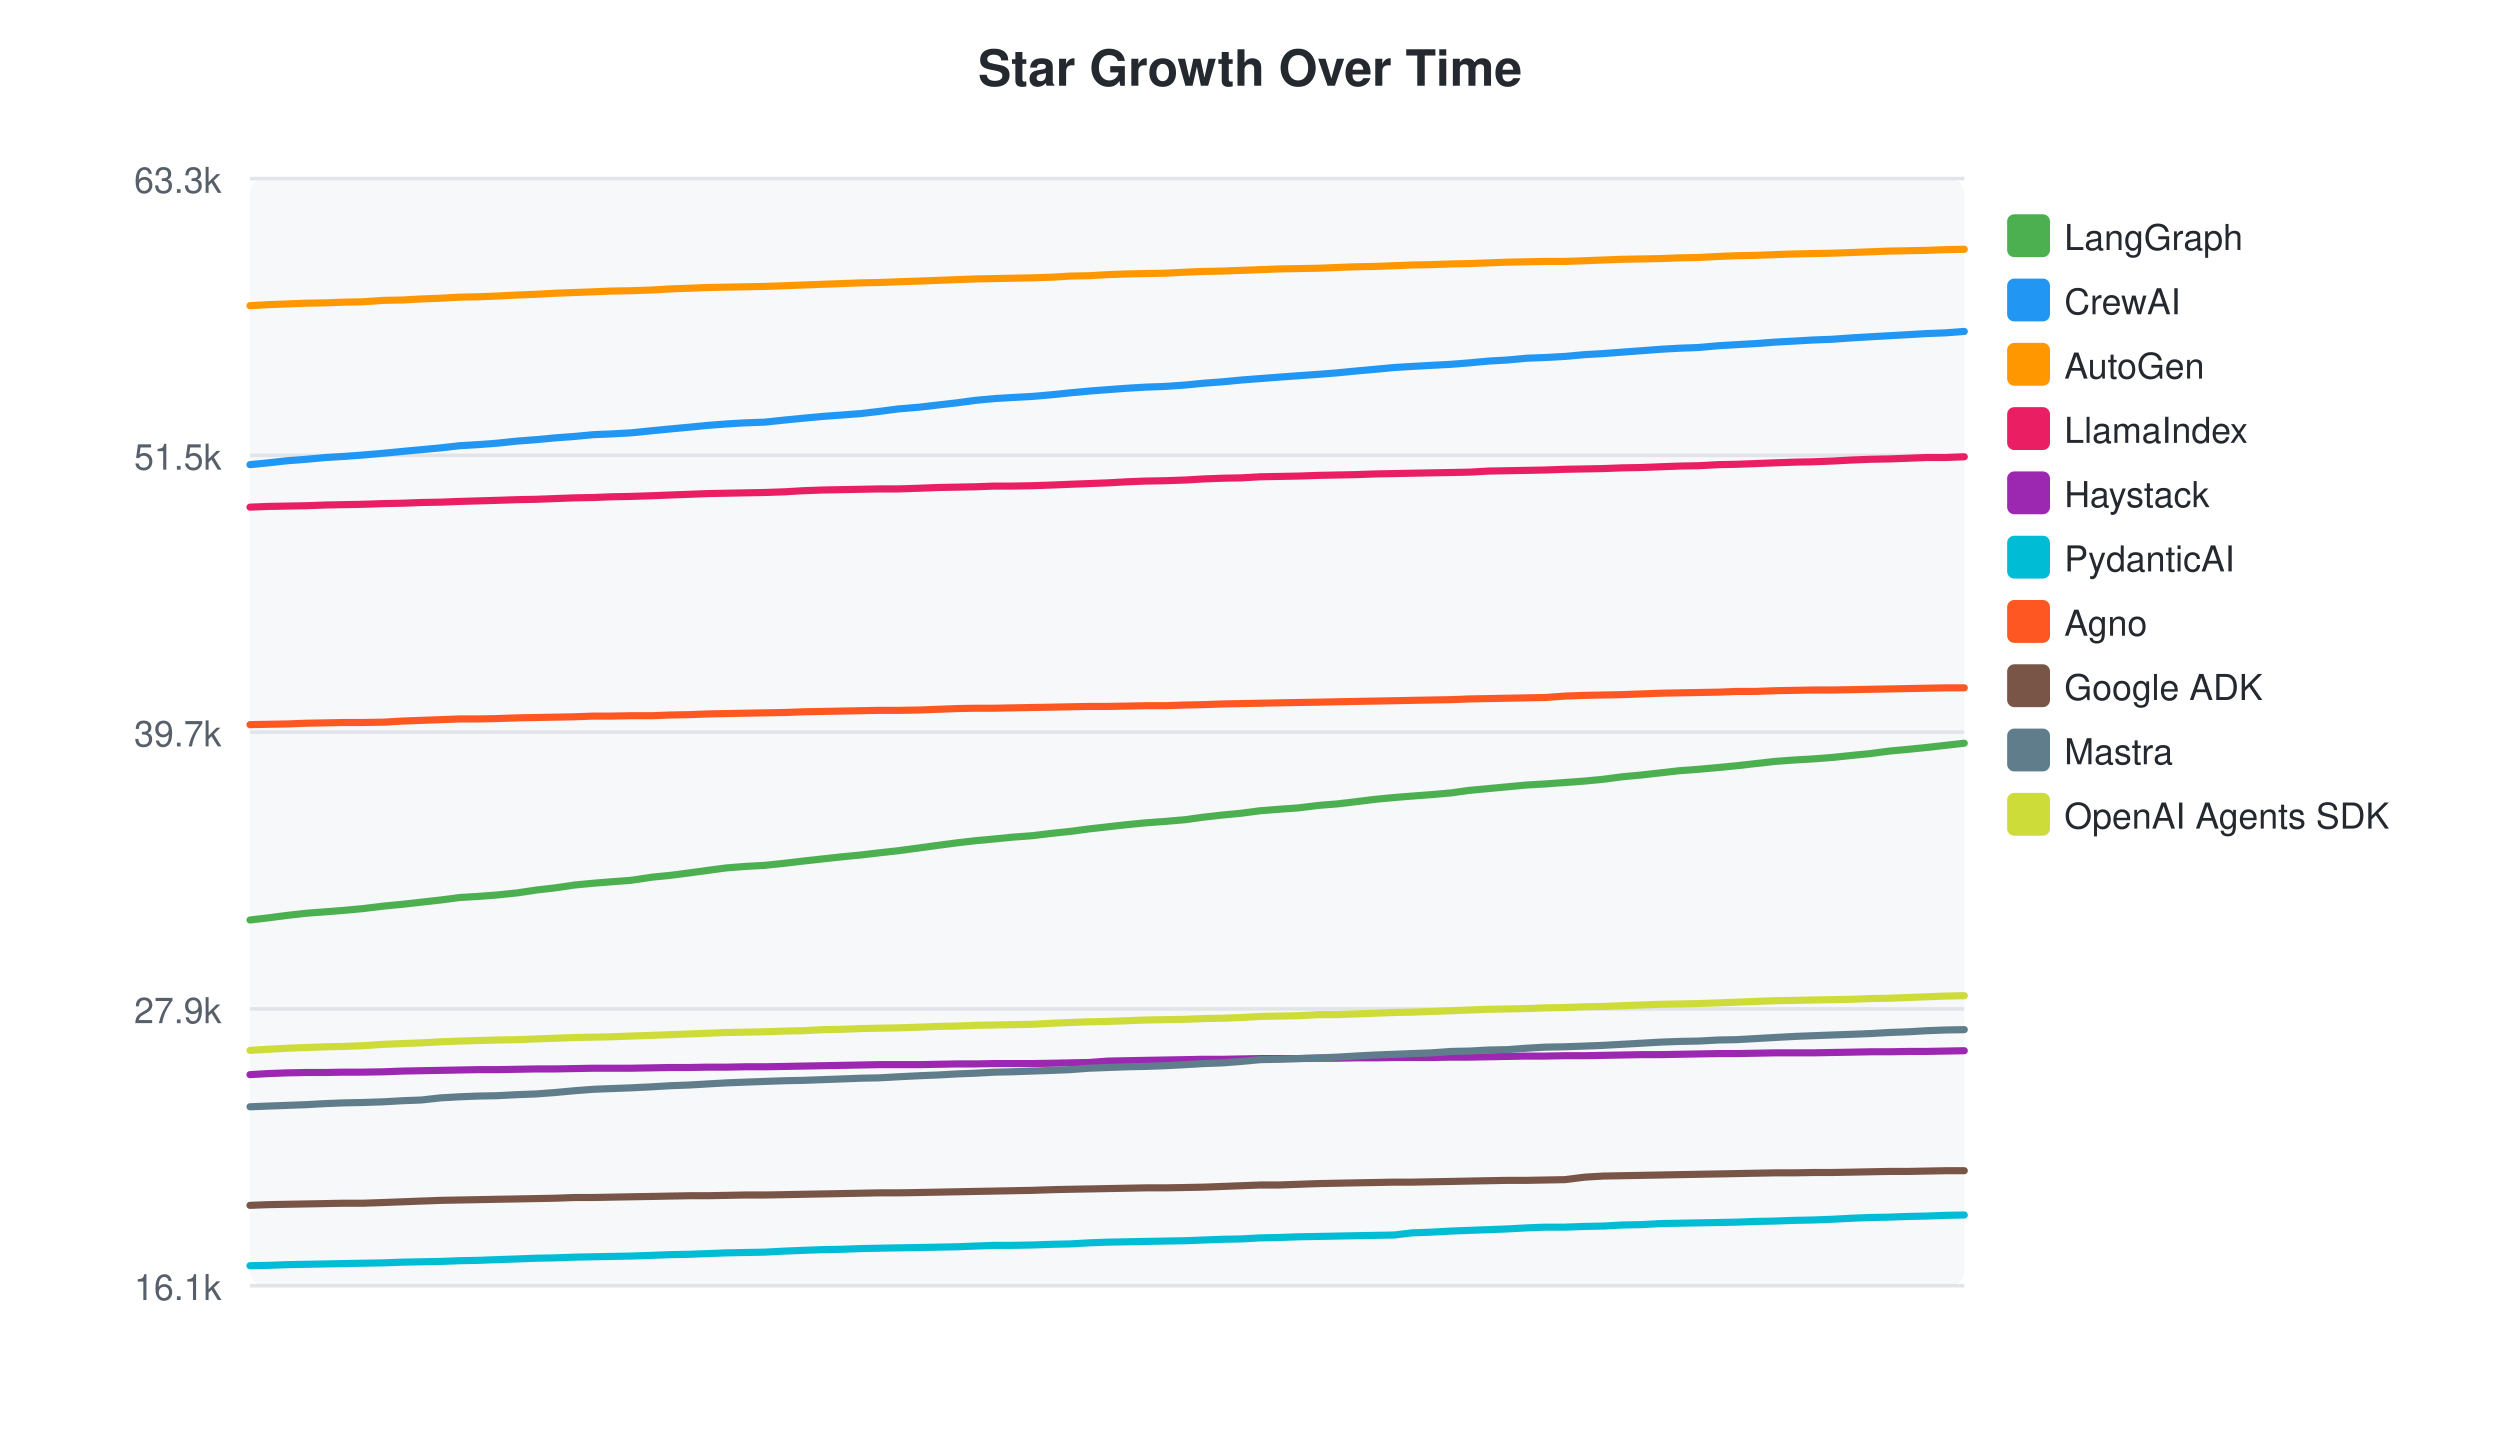
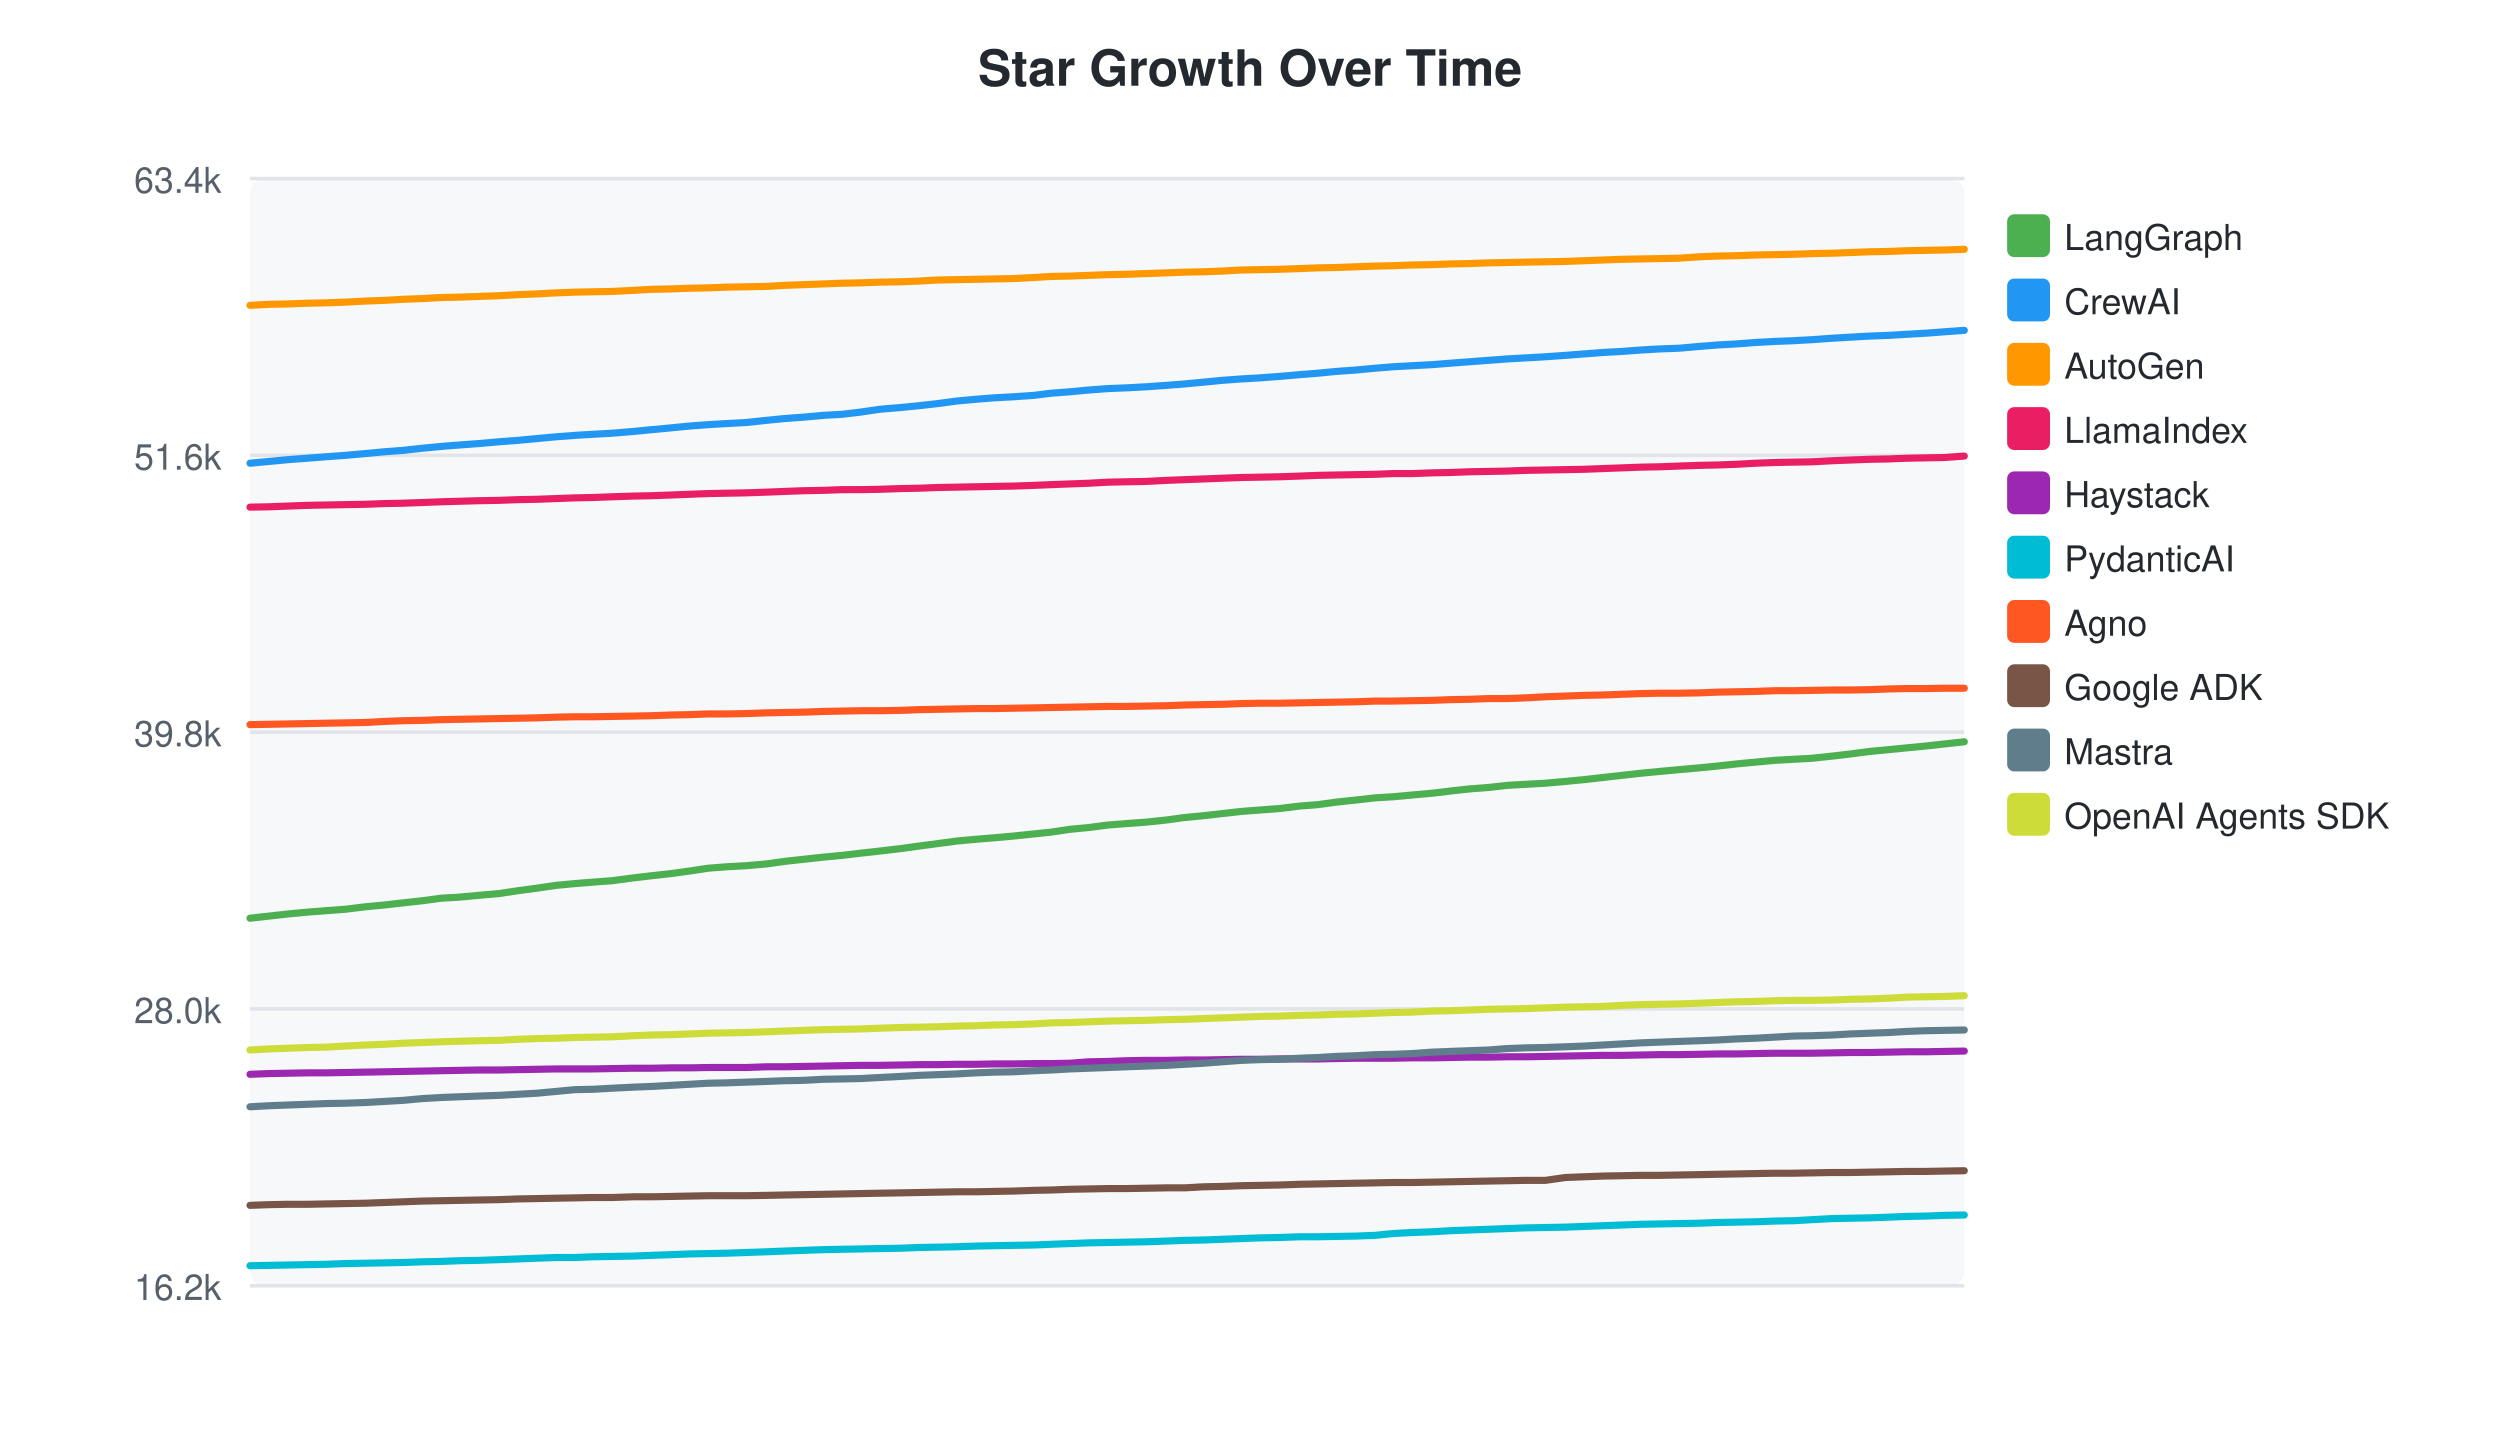
<svg xmlns="http://www.w3.org/2000/svg" width="700" height="400">
  <style>text { font-family: -apple-system, BlinkMacSystemFont, "Segoe UI", Helvetica, Arial, sans-serif; }</style>
  <text x="350" y="24" text-anchor="middle" font-size="14" font-weight="bold" fill="#24292f">Star Growth Over Time</text>
  <rect x="70" y="50" width="480" height="310" fill="#f6f8fa" rx="4" />
  <line x1="70" y1="50.0" x2="550" y2="50.0" stroke="#e1e4e8" stroke-width="1" />
-   <text x="62" y="54.0" text-anchor="end" font-size="10" fill="#57606a">63.3k</text>
+   <text x="62" y="54.0" text-anchor="end" font-size="10" fill="#57606a">63.4k</text>
  <line x1="70" y1="127.5" x2="550" y2="127.5" stroke="#e1e4e8" stroke-width="1" />
-   <text x="62" y="131.5" text-anchor="end" font-size="10" fill="#57606a">51.5k</text>
+   <text x="62" y="131.5" text-anchor="end" font-size="10" fill="#57606a">51.6k</text>
  <line x1="70" y1="205.0" x2="550" y2="205.0" stroke="#e1e4e8" stroke-width="1" />
-   <text x="62" y="209.0" text-anchor="end" font-size="10" fill="#57606a">39.7k</text>
+   <text x="62" y="209.0" text-anchor="end" font-size="10" fill="#57606a">39.8k</text>
  <line x1="70" y1="282.5" x2="550" y2="282.5" stroke="#e1e4e8" stroke-width="1" />
-   <text x="62" y="286.5" text-anchor="end" font-size="10" fill="#57606a">27.9k</text>
+   <text x="62" y="286.5" text-anchor="end" font-size="10" fill="#57606a">28.0k</text>
  <line x1="70" y1="360.0" x2="550" y2="360.0" stroke="#e1e4e8" stroke-width="1" />
-   <text x="62" y="364.0" text-anchor="end" font-size="10" fill="#57606a">16.1k</text>
-   <path d="M70.0,257.6 L75.1,257.0 L80.5,256.3 L85.8,255.7 L91.2,255.3 L96.3,254.9 L101.7,254.4 L107.5,253.7 L112.7,253.2 L118.0,252.6 L123.4,252.0 L128.7,251.3 L133.8,251.0 L139.1,250.6 L144.9,250.0 L150.2,249.2 L155.5,248.6 L160.9,247.8 L166.2,247.3 L171.2,246.9 L176.6,246.5 L182.6,245.6 L187.7,245.1 L193.1,244.4 L198.2,243.7 L203.5,243.0 L208.6,242.6 L214.1,242.3 L219.8,241.7 L224.9,241.1 L230.3,240.5 L235.8,239.9 L241.0,239.4 L246.1,238.8 L251.5,238.2 L257.5,237.4 L262.6,236.7 L267.9,236.0 L273.1,235.4 L278.5,234.9 L283.5,234.4 L289.0,234.0 L294.8,233.3 L299.6,232.8 L304.9,232.1 L310.2,231.5 L315.6,230.9 L320.7,230.4 L326.2,230.0 L332.0,229.5 L337.0,228.8 L342.4,228.2 L347.6,227.7 L352.9,227.0 L358.1,226.6 L363.6,226.2 L369.3,225.5 L374.4,225.1 L379.5,224.5 L385.1,223.8 L390.4,223.3 L395.4,222.9 L400.8,222.5 L406.4,222.0 L411.4,221.3 L416.8,220.8 L422.1,220.3 L427.5,219.8 L432.7,219.5 L438.2,219.1 L443.7,218.7 L448.9,218.2 L454.2,217.5 L459.6,217.0 L464.9,216.4 L470.2,215.8 L475.6,215.4 L481.2,214.9 L486.3,214.4 L491.6,213.8 L496.9,213.2 L502.4,212.8 L507.6,212.5 L512.9,212.1 L518.6,211.5 L523.7,211.0 L529.0,210.3 L534.4,209.8 L539.4,209.3 L544.7,208.7 L550.0,208.1" fill="none" stroke="#4CAF50" stroke-width="2" stroke-linecap="round" />
+   <text x="62" y="364.0" text-anchor="end" font-size="10" fill="#57606a">16.2k</text>
+   <path d="M70.0,257.1 L75.4,256.5 L80.7,255.9 L86.0,255.4 L91.2,255.0 L96.6,254.6 L102.3,253.9 L107.6,253.4 L112.9,252.8 L118.3,252.2 L123.5,251.5 L128.6,251.2 L134.0,250.7 L139.7,250.2 L145.0,249.4 L150.3,248.7 L155.7,247.9 L161.0,247.4 L166.0,247.0 L171.4,246.6 L177.4,245.8 L182.5,245.2 L187.9,244.6 L193.0,243.9 L198.3,243.1 L203.4,242.7 L208.9,242.4 L214.6,241.9 L219.6,241.2 L225.0,240.6 L230.5,240.0 L235.8,239.5 L240.9,238.9 L246.3,238.3 L252.2,237.6 L257.3,236.9 L262.6,236.2 L267.8,235.5 L273.2,235.0 L278.2,234.6 L283.7,234.1 L289.5,233.5 L294.3,233.0 L299.6,232.2 L304.9,231.7 L310.3,231.0 L315.4,230.6 L320.9,230.2 L326.6,229.6 L331.7,228.9 L337.0,228.4 L342.2,227.8 L347.6,227.2 L352.8,226.8 L358.2,226.4 L363.9,225.7 L369.0,225.3 L374.1,224.6 L379.7,224.0 L385.0,223.4 L390.0,223.1 L395.4,222.6 L401.0,222.1 L406.0,221.5 L411.4,220.9 L416.7,220.5 L422.0,219.9 L427.3,219.6 L432.7,219.3 L438.3,218.8 L443.5,218.3 L448.8,217.7 L454.1,217.1 L459.5,216.5 L464.7,216.0 L470.1,215.5 L475.8,215.0 L480.8,214.5 L486.2,213.9 L491.5,213.4 L496.9,212.9 L502.1,212.6 L507.5,212.3 L513.1,211.7 L518.2,211.1 L523.5,210.4 L528.9,209.9 L533.9,209.4 L539.1,208.9 L544.5,208.3 L550.0,207.7" fill="none" stroke="#4CAF50" stroke-width="2" stroke-linecap="round" />
  <rect x="562" y="60" width="12" height="12" rx="2" fill="#4CAF50" />
  <text x="578" y="70" font-size="10" fill="#24292f">LangGraph</text>
-   <path d="M70.0,130.1 L75.1,129.6 L80.5,129.0 L85.8,128.6 L91.2,128.1 L96.3,127.8 L101.7,127.4 L107.5,126.9 L112.7,126.4 L118.0,125.9 L123.4,125.4 L128.7,124.8 L133.8,124.5 L139.1,124.1 L144.9,123.5 L150.2,123.1 L155.5,122.6 L160.9,122.2 L166.2,121.7 L171.2,121.5 L176.6,121.2 L182.6,120.6 L187.7,120.1 L193.1,119.6 L198.2,119.1 L203.5,118.7 L208.6,118.4 L214.1,118.2 L219.8,117.6 L224.9,117.1 L230.3,116.6 L235.8,116.2 L241.0,115.8 L246.1,115.2 L251.5,114.5 L257.5,114.0 L262.6,113.4 L267.9,112.8 L273.1,112.1 L278.5,111.6 L283.5,111.3 L289.0,111.0 L294.8,110.5 L299.6,110.0 L304.9,109.5 L310.2,109.1 L315.6,108.7 L320.7,108.4 L326.2,108.2 L332.0,107.8 L337.0,107.3 L342.4,106.9 L347.6,106.4 L352.9,106.0 L358.1,105.6 L363.6,105.2 L369.3,104.8 L374.4,104.4 L379.5,103.9 L385.1,103.4 L390.4,102.9 L395.4,102.6 L400.8,102.3 L406.4,102.0 L411.4,101.6 L416.8,101.1 L422.1,100.8 L427.5,100.3 L432.7,100.1 L438.2,99.8 L443.7,99.3 L448.9,99.0 L454.2,98.6 L459.6,98.2 L464.9,97.8 L470.2,97.5 L475.6,97.3 L481.2,96.8 L486.3,96.5 L491.6,96.2 L496.9,95.8 L502.4,95.5 L507.6,95.2 L512.9,95.0 L518.6,94.6 L523.7,94.3 L529.0,94.0 L534.4,93.7 L539.4,93.4 L544.7,93.2 L550.0,92.8" fill="none" stroke="#2196F3" stroke-width="2" stroke-linecap="round" />
+   <path d="M70.0,129.7 L75.4,129.2 L80.7,128.7 L86.0,128.3 L91.2,127.9 L96.6,127.5 L102.3,127.0 L107.6,126.5 L112.9,126.1 L118.3,125.5 L123.5,125.0 L128.6,124.6 L134.0,124.2 L139.7,123.7 L145.0,123.3 L150.3,122.8 L155.7,122.3 L161.0,121.9 L166.0,121.6 L171.4,121.3 L177.4,120.8 L182.5,120.3 L187.9,119.8 L193.0,119.3 L198.3,118.9 L203.4,118.6 L208.9,118.3 L214.6,117.7 L219.6,117.2 L225.0,116.8 L230.5,116.3 L235.8,116.0 L240.9,115.4 L246.3,114.6 L252.2,114.1 L257.3,113.6 L262.6,113.0 L267.8,112.3 L273.2,111.8 L278.2,111.4 L283.7,111.1 L289.5,110.7 L294.3,110.1 L299.6,109.7 L304.9,109.2 L310.3,108.8 L315.4,108.6 L320.9,108.3 L326.6,107.9 L331.7,107.5 L337.0,107.0 L342.2,106.5 L347.6,106.1 L352.8,105.8 L358.2,105.4 L363.9,104.9 L369.0,104.5 L374.1,104.0 L379.7,103.6 L385.0,103.1 L390.0,102.7 L395.4,102.4 L401.0,102.1 L406.0,101.7 L411.4,101.3 L416.7,100.9 L422.0,100.5 L427.3,100.2 L432.7,99.9 L438.3,99.5 L443.5,99.1 L448.8,98.7 L454.1,98.4 L459.5,98.0 L464.7,97.7 L470.1,97.5 L475.8,97.0 L480.8,96.6 L486.2,96.3 L491.5,95.9 L496.9,95.6 L502.1,95.4 L507.5,95.1 L513.1,94.7 L518.2,94.4 L523.5,94.1 L528.9,93.9 L533.9,93.6 L539.1,93.3 L544.5,92.9 L550.0,92.5" fill="none" stroke="#2196F3" stroke-width="2" stroke-linecap="round" />
  <rect x="562" y="78" width="12" height="12" rx="2" fill="#2196F3" />
  <text x="578" y="88" font-size="10" fill="#24292f">CrewAI</text>
-   <path d="M70.0,85.6 L75.1,85.3 L80.5,85.1 L85.8,84.9 L91.2,84.8 L96.3,84.6 L101.7,84.5 L107.5,84.1 L112.7,84.0 L118.0,83.7 L123.4,83.5 L128.7,83.2 L133.8,83.1 L139.1,82.9 L144.9,82.6 L150.2,82.4 L155.5,82.1 L160.9,81.9 L166.2,81.7 L171.2,81.5 L176.6,81.4 L182.6,81.2 L187.7,80.9 L193.1,80.7 L198.2,80.5 L203.5,80.4 L208.6,80.3 L214.1,80.2 L219.8,80.0 L224.9,79.8 L230.3,79.6 L235.8,79.4 L241.0,79.2 L246.1,79.1 L251.5,78.9 L257.5,78.7 L262.6,78.5 L267.9,78.3 L273.1,78.1 L278.5,78.0 L283.5,77.9 L289.0,77.8 L294.8,77.6 L299.6,77.3 L304.9,77.2 L310.2,76.9 L315.6,76.7 L320.7,76.6 L326.2,76.5 L332.0,76.2 L337.0,76.0 L342.4,75.9 L347.6,75.7 L352.9,75.5 L358.1,75.3 L363.6,75.2 L369.3,75.1 L374.4,74.9 L379.5,74.7 L385.1,74.6 L390.4,74.4 L395.4,74.2 L400.8,74.1 L406.4,73.9 L411.4,73.8 L416.8,73.6 L422.1,73.4 L427.5,73.3 L432.7,73.2 L438.2,73.2 L443.7,73.0 L448.9,72.8 L454.2,72.6 L459.6,72.5 L464.9,72.4 L470.2,72.2 L475.6,72.1 L481.2,71.8 L486.3,71.6 L491.6,71.5 L496.9,71.3 L502.4,71.1 L507.6,71.0 L512.9,70.9 L518.6,70.7 L523.7,70.5 L529.0,70.3 L534.4,70.2 L539.4,70.1 L544.7,69.9 L550.0,69.8" fill="none" stroke="#FF9800" stroke-width="2" stroke-linecap="round" />
+   <path d="M70.0,85.5 L75.4,85.2 L80.7,85.1 L86.0,84.9 L91.2,84.8 L96.6,84.6 L102.3,84.3 L107.6,84.1 L112.9,83.8 L118.3,83.6 L123.5,83.3 L128.6,83.2 L134.0,83.0 L139.7,82.8 L145.0,82.5 L150.3,82.3 L155.7,82.0 L161.0,81.8 L166.0,81.7 L171.4,81.6 L177.4,81.3 L182.5,81.0 L187.9,80.9 L193.0,80.7 L198.3,80.6 L203.4,80.4 L208.9,80.3 L214.6,80.2 L219.6,79.9 L225.0,79.7 L230.5,79.5 L235.8,79.3 L240.9,79.2 L246.3,79.0 L252.2,78.9 L257.3,78.7 L262.6,78.4 L267.8,78.3 L273.2,78.2 L278.2,78.1 L283.7,78.0 L289.5,77.7 L294.3,77.4 L299.6,77.3 L304.9,77.1 L310.3,76.9 L315.4,76.8 L320.9,76.6 L326.6,76.4 L331.7,76.2 L337.0,76.1 L342.2,75.9 L347.6,75.6 L352.8,75.5 L358.2,75.4 L363.9,75.2 L369.0,75.0 L374.1,74.9 L379.7,74.7 L385.0,74.5 L390.0,74.4 L395.4,74.2 L401.0,74.1 L406.0,73.9 L411.4,73.8 L416.7,73.6 L422.0,73.5 L427.3,73.4 L432.7,73.3 L438.3,73.2 L443.5,73.0 L448.8,72.8 L454.1,72.6 L459.5,72.5 L464.7,72.4 L470.1,72.3 L475.8,71.9 L480.8,71.7 L486.2,71.6 L491.5,71.4 L496.9,71.3 L502.1,71.2 L507.5,71.0 L513.1,70.9 L518.2,70.7 L523.5,70.5 L528.9,70.4 L533.9,70.2 L539.1,70.1 L544.5,70.0 L550.0,69.8" fill="none" stroke="#FF9800" stroke-width="2" stroke-linecap="round" />
  <rect x="562" y="96" width="12" height="12" rx="2" fill="#FF9800" />
  <text x="578" y="106" font-size="10" fill="#24292f">AutoGen</text>
-   <path d="M70.0,142.0 L75.1,141.8 L80.5,141.7 L85.8,141.6 L91.2,141.4 L96.3,141.3 L101.7,141.2 L107.5,141.0 L112.7,140.9 L118.0,140.7 L123.4,140.6 L128.7,140.4 L139.1,140.1 L144.9,139.9 L150.2,139.8 L155.5,139.6 L160.9,139.4 L166.2,139.3 L171.2,139.1 L176.6,139.0 L182.6,138.8 L187.7,138.6 L193.1,138.4 L198.2,138.2 L203.5,138.1 L208.6,138.0 L214.1,137.9 L219.8,137.7 L224.9,137.4 L230.3,137.2 L235.8,137.1 L241.0,137.0 L246.1,136.9 L251.5,136.9 L257.5,136.7 L262.6,136.5 L267.9,136.4 L273.1,136.3 L278.5,136.1 L283.5,136.1 L289.0,136.0 L294.8,135.8 L299.6,135.6 L304.9,135.4 L310.2,135.2 L315.6,134.9 L320.7,134.7 L326.2,134.6 L332.0,134.4 L337.0,134.1 L342.4,133.9 L347.6,133.8 L352.9,133.5 L358.1,133.4 L363.6,133.3 L369.3,133.1 L374.4,133.0 L379.5,132.9 L385.1,132.7 L390.4,132.6 L395.4,132.5 L400.8,132.4 L406.4,132.3 L411.4,132.2 L416.8,131.9 L422.1,131.8 L427.5,131.7 L432.7,131.6 L438.2,131.4 L443.7,131.3 L448.9,131.2 L454.2,131.0 L459.6,130.9 L464.9,130.7 L470.2,130.5 L475.6,130.4 L481.2,130.1 L486.3,130.0 L491.6,129.8 L496.9,129.6 L502.4,129.4 L507.6,129.3 L512.9,129.1 L518.6,128.8 L523.7,128.6 L529.0,128.5 L534.4,128.3 L539.4,128.1 L544.7,128.1 L550.0,127.9" fill="none" stroke="#E91E63" stroke-width="2" stroke-linecap="round" />
+   <path d="M70.0,142.0 L75.4,141.9 L80.7,141.7 L86.0,141.5 L91.2,141.4 L96.6,141.3 L102.3,141.2 L107.6,141.0 L112.9,140.9 L118.3,140.7 L123.5,140.5 L134.0,140.2 L139.7,140.1 L145.0,139.9 L150.3,139.8 L155.7,139.6 L161.0,139.4 L166.0,139.3 L171.4,139.1 L177.4,138.9 L182.5,138.8 L187.9,138.6 L193.0,138.4 L198.3,138.2 L203.4,138.1 L208.9,138.0 L214.6,137.8 L219.6,137.6 L225.0,137.4 L230.5,137.3 L235.8,137.1 L240.9,137.1 L246.3,137.0 L252.2,136.8 L257.3,136.7 L262.6,136.5 L267.8,136.4 L273.2,136.3 L278.2,136.2 L283.7,136.1 L289.5,135.9 L294.3,135.7 L299.6,135.5 L304.9,135.3 L310.3,135.0 L315.4,134.9 L320.9,134.8 L326.6,134.5 L331.7,134.3 L337.0,134.1 L342.2,133.9 L347.6,133.7 L352.8,133.6 L358.2,133.5 L363.9,133.3 L369.0,133.1 L374.1,133.0 L379.7,132.9 L385.0,132.8 L390.0,132.6 L395.4,132.6 L401.0,132.4 L406.0,132.3 L411.4,132.1 L416.7,132.0 L422.0,131.9 L427.3,131.7 L432.7,131.6 L438.3,131.5 L443.5,131.4 L448.8,131.2 L454.1,131.0 L459.5,130.8 L464.7,130.7 L470.1,130.5 L475.8,130.3 L480.8,130.2 L486.2,130.0 L491.5,129.7 L496.9,129.5 L502.1,129.4 L507.5,129.3 L513.1,129.0 L518.2,128.8 L523.5,128.6 L528.9,128.5 L533.9,128.3 L539.1,128.2 L544.5,128.1 L550.0,127.7" fill="none" stroke="#E91E63" stroke-width="2" stroke-linecap="round" />
  <rect x="562" y="114" width="12" height="12" rx="2" fill="#E91E63" />
  <text x="578" y="124" font-size="10" fill="#24292f">LlamaIndex</text>
-   <path d="M70.0,300.9 L75.1,300.6 L80.5,300.4 L85.8,300.3 L91.2,300.3 L96.3,300.2 L101.7,300.2 L107.5,300.1 L112.7,299.9 L118.0,299.8 L123.4,299.7 L128.7,299.6 L133.8,299.5 L139.1,299.5 L144.9,299.4 L150.2,299.3 L155.5,299.3 L160.9,299.2 L166.2,299.1 L171.2,299.1 L176.6,299.1 L182.6,299.0 L187.7,298.9 L193.1,298.9 L198.2,298.8 L203.5,298.8 L208.6,298.7 L214.1,298.7 L219.8,298.6 L224.9,298.5 L230.3,298.4 L235.8,298.3 L241.0,298.2 L246.1,298.1 L251.5,298.1 L257.5,298.1 L262.6,298.0 L267.9,297.9 L273.1,297.9 L278.5,297.8 L283.5,297.8 L289.0,297.8 L294.8,297.7 L299.6,297.6 L304.9,297.5 L310.2,297.1 L315.6,297.0 L320.7,296.9 L326.2,296.8 L332.0,296.7 L337.0,296.6 L342.4,296.6 L347.6,296.5 L352.9,296.4 L358.1,296.4 L363.6,296.4 L369.3,296.3 L374.4,296.3 L379.5,296.2 L385.1,296.2 L390.4,296.1 L395.4,296.1 L400.8,296.1 L406.4,296.0 L411.4,296.0 L416.8,295.9 L422.1,295.8 L427.5,295.7 L432.7,295.7 L438.2,295.6 L443.7,295.6 L448.9,295.5 L454.2,295.4 L459.6,295.3 L464.9,295.3 L470.2,295.2 L475.6,295.1 L481.2,295.0 L486.3,295.0 L491.6,294.9 L496.9,294.8 L502.4,294.8 L507.6,294.8 L512.9,294.7 L518.6,294.6 L523.7,294.5 L529.0,294.5 L534.4,294.4 L539.4,294.4 L544.7,294.3 L550.0,294.2" fill="none" stroke="#9C27B0" stroke-width="2" stroke-linecap="round" />
+   <path d="M70.0,300.8 L75.4,300.6 L80.7,300.5 L86.0,300.4 L91.2,300.4 L96.6,300.3 L102.3,300.2 L107.6,300.1 L112.9,300.0 L118.3,299.9 L123.5,299.8 L128.6,299.7 L134.0,299.6 L139.7,299.6 L145.0,299.5 L150.3,299.4 L155.7,299.3 L161.0,299.3 L166.0,299.3 L171.4,299.2 L177.4,299.1 L182.5,299.1 L187.9,299.0 L193.0,299.0 L198.3,298.9 L203.4,298.9 L208.9,298.9 L214.6,298.7 L219.6,298.7 L225.0,298.6 L230.5,298.5 L235.8,298.4 L240.9,298.3 L246.3,298.3 L252.2,298.2 L257.3,298.1 L262.6,298.1 L267.8,298.0 L273.2,298.0 L278.2,297.9 L283.7,297.9 L289.5,297.8 L294.3,297.8 L299.6,297.7 L304.9,297.3 L310.3,297.2 L315.4,297.0 L320.9,296.9 L326.6,296.9 L331.7,296.8 L337.0,296.8 L342.2,296.7 L347.6,296.6 L352.8,296.6 L358.2,296.5 L363.9,296.5 L369.0,296.5 L374.1,296.4 L379.7,296.3 L385.0,296.3 L390.0,296.3 L395.4,296.2 L401.0,296.2 L406.0,296.1 L411.4,296.0 L416.7,296.0 L422.0,295.9 L427.3,295.9 L432.7,295.8 L438.3,295.7 L443.5,295.6 L448.8,295.5 L454.1,295.5 L459.5,295.4 L464.7,295.3 L470.1,295.3 L475.8,295.2 L480.8,295.1 L486.2,295.1 L491.5,295.0 L496.9,294.9 L502.1,294.9 L507.5,294.9 L513.1,294.8 L518.2,294.7 L523.5,294.7 L528.9,294.6 L533.9,294.5 L539.1,294.5 L544.5,294.4 L550.0,294.3" fill="none" stroke="#9C27B0" stroke-width="2" stroke-linecap="round" />
  <rect x="562" y="132" width="12" height="12" rx="2" fill="#9C27B0" />
  <text x="578" y="142" font-size="10" fill="#24292f">Haystack</text>
-   <path d="M70.0,354.4 L75.1,354.3 L80.5,354.1 L85.8,354.0 L91.2,353.9 L96.3,353.8 L101.7,353.7 L107.5,353.6 L112.7,353.4 L118.0,353.3 L123.4,353.2 L128.7,353.0 L133.8,352.9 L139.1,352.7 L144.9,352.5 L150.2,352.3 L155.5,352.2 L160.9,352.0 L166.2,351.9 L171.2,351.8 L176.6,351.7 L182.6,351.5 L187.7,351.3 L193.1,351.2 L198.2,351.0 L203.5,350.8 L208.6,350.7 L214.1,350.6 L219.8,350.3 L224.9,350.1 L230.3,349.9 L235.8,349.8 L241.0,349.6 L246.1,349.5 L251.5,349.4 L257.5,349.3 L262.6,349.2 L267.9,349.1 L273.1,348.9 L278.5,348.7 L283.5,348.7 L289.0,348.6 L294.8,348.4 L299.6,348.3 L304.9,348.0 L310.2,347.8 L315.6,347.7 L320.7,347.6 L326.2,347.5 L332.0,347.4 L337.0,347.2 L342.4,347.0 L347.6,346.9 L352.9,346.6 L358.1,346.5 L363.6,346.3 L369.3,346.2 L374.4,346.1 L379.5,346.0 L385.1,345.9 L390.4,345.8 L395.4,345.2 L400.8,345.0 L406.4,344.7 L411.4,344.5 L416.8,344.3 L422.1,344.1 L427.5,343.8 L432.7,343.6 L438.2,343.6 L443.7,343.4 L448.9,343.3 L454.2,343.0 L459.6,342.9 L464.9,342.6 L470.2,342.5 L475.6,342.4 L481.2,342.3 L486.3,342.2 L491.6,342.0 L496.9,341.9 L502.4,341.7 L507.6,341.6 L512.9,341.4 L518.6,341.1 L523.7,340.9 L529.0,340.8 L534.4,340.6 L539.4,340.5 L544.7,340.3 L550.0,340.2" fill="none" stroke="#00BCD4" stroke-width="2" stroke-linecap="round" />
+   <path d="M70.0,354.4 L75.4,354.3 L80.7,354.2 L86.0,354.1 L91.2,354.0 L96.6,353.8 L102.3,353.7 L107.6,353.6 L112.9,353.5 L118.3,353.3 L123.5,353.2 L128.6,353.0 L134.0,352.9 L139.7,352.7 L145.0,352.5 L150.3,352.3 L155.7,352.1 L161.0,352.1 L166.0,351.9 L171.4,351.8 L177.4,351.7 L182.5,351.5 L187.9,351.3 L193.0,351.1 L198.3,351.0 L203.4,350.9 L208.9,350.7 L214.6,350.5 L219.6,350.3 L225.0,350.1 L230.5,349.9 L235.8,349.8 L240.9,349.7 L246.3,349.6 L252.2,349.5 L257.3,349.3 L262.6,349.2 L267.8,349.1 L273.2,348.9 L278.2,348.8 L283.7,348.7 L289.5,348.6 L294.3,348.4 L299.6,348.2 L304.9,348.0 L310.3,347.9 L315.4,347.8 L320.9,347.7 L326.6,347.5 L331.7,347.3 L337.0,347.2 L342.2,347.0 L347.6,346.8 L352.8,346.6 L358.2,346.5 L363.9,346.3 L369.0,346.3 L374.1,346.2 L379.7,346.1 L385.0,345.9 L390.0,345.4 L395.4,345.1 L401.0,344.9 L406.0,344.6 L411.4,344.4 L416.7,344.2 L422.0,344.0 L427.3,343.8 L432.7,343.7 L438.3,343.6 L443.5,343.4 L448.8,343.2 L454.1,343.0 L459.5,342.8 L464.7,342.7 L470.1,342.6 L475.8,342.5 L480.8,342.3 L486.2,342.2 L491.5,342.1 L496.9,341.9 L502.1,341.8 L507.5,341.5 L513.1,341.2 L518.2,341.1 L523.5,341.0 L528.9,340.8 L533.9,340.6 L539.1,340.5 L544.5,340.3 L550.0,340.2" fill="none" stroke="#00BCD4" stroke-width="2" stroke-linecap="round" />
  <rect x="562" y="150" width="12" height="12" rx="2" fill="#00BCD4" />
  <text x="578" y="160" font-size="10" fill="#24292f">PydanticAI</text>
-   <path d="M70.0,202.9 L75.1,202.8 L80.5,202.7 L85.8,202.5 L91.2,202.4 L96.3,202.3 L101.7,202.3 L107.5,202.2 L112.7,201.9 L118.0,201.7 L123.4,201.5 L128.7,201.3 L133.8,201.3 L139.1,201.2 L144.9,201.0 L150.2,200.9 L155.5,200.8 L160.9,200.7 L166.2,200.5 L171.2,200.5 L176.6,200.4 L182.6,200.4 L187.7,200.2 L193.1,200.1 L198.2,199.9 L203.5,199.8 L208.6,199.7 L214.1,199.6 L219.8,199.5 L224.9,199.3 L230.3,199.2 L235.8,199.1 L241.0,199.0 L246.1,198.9 L251.5,198.9 L257.5,198.8 L262.6,198.6 L267.9,198.4 L273.1,198.3 L278.5,198.3 L283.5,198.2 L289.0,198.1 L294.8,198.0 L299.6,197.9 L304.9,197.8 L310.2,197.8 L315.6,197.7 L320.7,197.6 L326.2,197.6 L332.0,197.4 L337.0,197.3 L342.4,197.1 L347.6,197.0 L352.9,196.9 L358.1,196.8 L363.6,196.7 L369.3,196.6 L374.4,196.5 L379.5,196.4 L385.1,196.3 L390.4,196.2 L395.4,196.1 L400.8,196.0 L406.4,195.9 L411.4,195.7 L416.8,195.6 L422.1,195.5 L427.5,195.4 L432.7,195.3 L438.2,194.9 L443.7,194.7 L448.9,194.6 L454.2,194.5 L459.6,194.3 L464.9,194.1 L470.2,194.0 L475.6,193.9 L481.2,193.8 L486.3,193.6 L491.6,193.6 L496.9,193.4 L502.4,193.3 L507.6,193.2 L512.9,193.2 L518.6,193.1 L523.7,193.0 L529.0,192.9 L534.4,192.8 L539.4,192.7 L544.7,192.6 L550.0,192.6" fill="none" stroke="#FF5722" stroke-width="2" stroke-linecap="round" />
+   <path d="M70.0,202.9 L75.4,202.8 L80.7,202.7 L86.0,202.6 L91.2,202.5 L96.6,202.4 L102.3,202.3 L107.6,202.0 L112.9,201.8 L118.3,201.7 L123.5,201.5 L128.6,201.4 L134.0,201.3 L139.7,201.2 L145.0,201.1 L150.3,201.0 L155.7,200.8 L161.0,200.7 L166.0,200.7 L171.4,200.6 L177.4,200.5 L182.5,200.4 L187.9,200.2 L193.0,200.1 L198.3,199.9 L203.4,199.9 L208.9,199.8 L214.6,199.6 L219.6,199.5 L225.0,199.4 L230.5,199.2 L235.8,199.1 L240.9,199.0 L246.3,199.0 L252.2,198.9 L257.3,198.7 L262.6,198.6 L267.8,198.5 L273.2,198.4 L278.2,198.4 L283.7,198.3 L289.5,198.2 L294.3,198.1 L299.6,198.0 L304.9,197.9 L310.3,197.8 L315.4,197.8 L320.9,197.7 L326.6,197.6 L331.7,197.4 L337.0,197.3 L342.2,197.2 L347.6,197.0 L352.8,196.9 L358.2,196.9 L363.9,196.8 L369.0,196.7 L374.1,196.6 L379.7,196.5 L385.0,196.3 L390.0,196.3 L395.4,196.2 L401.0,196.1 L406.0,195.9 L411.4,195.8 L416.7,195.6 L422.0,195.6 L427.3,195.4 L432.7,195.1 L438.3,194.9 L443.5,194.7 L448.8,194.6 L454.1,194.4 L459.5,194.2 L464.7,194.1 L470.1,194.1 L475.8,194.0 L480.8,193.8 L486.2,193.7 L491.5,193.6 L496.9,193.4 L502.1,193.4 L507.5,193.3 L513.1,193.2 L518.2,193.2 L523.5,193.1 L528.9,192.9 L533.9,192.8 L539.1,192.8 L544.5,192.7 L550.0,192.7" fill="none" stroke="#FF5722" stroke-width="2" stroke-linecap="round" />
  <rect x="562" y="168" width="12" height="12" rx="2" fill="#FF5722" />
  <text x="578" y="178" font-size="10" fill="#24292f">Agno</text>
-   <path d="M70.0,337.5 L75.1,337.3 L80.5,337.2 L85.8,337.1 L91.2,337.0 L96.3,336.9 L101.7,336.9 L107.5,336.7 L112.7,336.5 L118.0,336.3 L123.4,336.1 L128.7,336.0 L139.1,335.8 L144.9,335.7 L150.2,335.6 L155.5,335.5 L160.9,335.3 L166.2,335.3 L171.2,335.2 L176.6,335.1 L182.6,335.0 L187.7,334.9 L193.1,334.8 L198.2,334.8 L203.5,334.7 L208.6,334.6 L214.1,334.6 L219.8,334.5 L224.9,334.4 L230.3,334.3 L235.8,334.2 L241.0,334.1 L246.1,334.0 L251.5,334.0 L257.5,333.9 L262.6,333.8 L267.9,333.7 L273.1,333.6 L278.5,333.5 L283.5,333.4 L289.0,333.3 L294.8,333.1 L299.6,333.0 L304.9,332.9 L310.2,332.8 L315.6,332.7 L320.7,332.6 L326.2,332.6 L332.0,332.5 L337.0,332.4 L342.4,332.2 L347.6,332.0 L352.9,331.8 L358.1,331.8 L363.6,331.6 L369.3,331.4 L374.4,331.3 L379.5,331.2 L385.1,331.1 L390.4,331.0 L395.4,331.0 L400.8,330.9 L406.4,330.8 L411.4,330.7 L416.8,330.6 L422.1,330.5 L427.5,330.5 L432.7,330.4 L438.2,330.3 L443.7,329.6 L448.9,329.3 L454.2,329.2 L459.6,329.1 L464.9,329.0 L470.2,328.9 L475.6,328.8 L481.2,328.7 L486.3,328.6 L491.6,328.5 L496.9,328.4 L502.4,328.4 L507.6,328.3 L512.9,328.3 L518.6,328.2 L523.7,328.1 L529.0,328.0 L534.4,328.0 L539.4,327.9 L544.7,327.8 L550.0,327.8" fill="none" stroke="#795548" stroke-width="2" stroke-linecap="round" />
+   <path d="M70.0,337.5 L75.4,337.3 L80.7,337.2 L86.0,337.2 L91.2,337.1 L96.6,337.0 L102.3,336.9 L107.6,336.7 L112.9,336.5 L118.3,336.3 L123.5,336.2 L134.0,336.0 L139.7,335.9 L145.0,335.7 L150.3,335.6 L155.7,335.5 L161.0,335.4 L166.0,335.3 L171.4,335.3 L177.4,335.1 L182.5,335.1 L187.9,335.0 L193.0,334.9 L198.3,334.8 L203.4,334.8 L208.9,334.8 L214.6,334.7 L219.6,334.6 L225.0,334.5 L230.5,334.4 L235.8,334.3 L240.9,334.2 L246.3,334.1 L252.2,334.0 L257.3,333.9 L262.6,333.8 L267.8,333.7 L273.2,333.7 L278.2,333.6 L283.7,333.5 L289.5,333.3 L294.3,333.2 L299.6,333.0 L304.9,332.9 L310.3,332.8 L315.4,332.8 L320.9,332.7 L326.6,332.6 L331.7,332.6 L337.0,332.3 L342.2,332.2 L347.6,332.0 L352.8,331.9 L358.2,331.8 L363.9,331.6 L369.0,331.5 L374.1,331.4 L379.7,331.3 L385.0,331.2 L390.0,331.1 L395.4,331.1 L401.0,331.0 L406.0,330.9 L411.4,330.8 L416.7,330.7 L422.0,330.6 L427.3,330.5 L432.7,330.5 L438.3,329.7 L443.5,329.5 L448.8,329.3 L454.1,329.2 L459.5,329.1 L464.7,329.1 L470.1,329.0 L475.8,328.9 L480.8,328.8 L486.2,328.7 L491.5,328.6 L496.9,328.5 L502.1,328.5 L507.5,328.4 L513.1,328.3 L518.2,328.3 L523.5,328.2 L528.9,328.1 L533.9,328.0 L539.1,328.0 L544.5,327.9 L550.0,327.8" fill="none" stroke="#795548" stroke-width="2" stroke-linecap="round" />
  <rect x="562" y="186" width="12" height="12" rx="2" fill="#795548" />
  <text x="578" y="196" font-size="10" fill="#24292f">Google ADK</text>
-   <path d="M70.0,309.9 L75.1,309.7 L80.5,309.5 L85.8,309.3 L91.2,309.0 L96.3,308.8 L101.7,308.7 L107.5,308.5 L112.7,308.2 L118.0,308.0 L123.4,307.4 L128.7,307.1 L133.8,306.9 L139.1,306.8 L144.9,306.5 L150.2,306.3 L155.5,305.9 L160.9,305.4 L166.2,305.0 L171.2,304.8 L176.6,304.6 L182.6,304.3 L187.7,304.0 L193.1,303.8 L198.2,303.5 L203.5,303.2 L208.6,303.0 L214.1,302.8 L219.8,302.6 L224.9,302.5 L230.3,302.3 L235.8,302.1 L241.0,301.9 L246.1,301.8 L251.5,301.5 L257.5,301.2 L262.6,301.0 L267.9,300.7 L273.1,300.5 L278.5,300.2 L283.5,300.1 L289.0,299.9 L294.8,299.7 L299.6,299.5 L304.9,299.1 L310.2,298.9 L315.6,298.7 L320.7,298.6 L326.2,298.4 L332.0,298.1 L337.0,297.8 L342.4,297.6 L347.6,297.2 L352.9,296.7 L358.1,296.6 L363.6,296.4 L369.3,296.2 L374.4,296.0 L379.5,295.7 L385.1,295.4 L390.4,295.2 L395.4,295.0 L400.8,294.8 L406.4,294.4 L411.4,294.3 L416.8,294.0 L422.1,293.9 L427.5,293.5 L432.7,293.2 L438.2,293.1 L443.7,292.9 L448.9,292.7 L454.2,292.4 L459.6,292.1 L464.9,291.8 L470.2,291.6 L475.6,291.5 L481.2,291.2 L486.3,291.1 L491.6,290.8 L496.9,290.5 L502.4,290.2 L507.6,290.0 L512.9,289.8 L518.6,289.6 L523.7,289.4 L529.0,289.1 L534.4,288.9 L539.4,288.6 L544.7,288.4 L550.0,288.3" fill="none" stroke="#607D8B" stroke-width="2" stroke-linecap="round" />
+   <path d="M70.0,309.9 L75.4,309.6 L80.7,309.4 L86.0,309.2 L91.2,309.0 L96.6,308.9 L102.3,308.7 L107.6,308.4 L112.9,308.1 L118.3,307.6 L123.5,307.3 L128.6,307.1 L134.0,306.9 L139.7,306.7 L145.0,306.4 L150.3,306.1 L155.7,305.6 L161.0,305.1 L166.0,305.0 L171.4,304.7 L177.4,304.4 L182.5,304.2 L187.9,303.9 L193.0,303.6 L198.3,303.3 L203.4,303.2 L208.9,303.0 L214.6,302.8 L219.6,302.6 L225.0,302.5 L230.5,302.2 L235.8,302.1 L240.9,302.0 L246.3,301.7 L252.2,301.4 L257.3,301.1 L262.6,300.9 L267.8,300.7 L273.2,300.4 L278.2,300.2 L283.7,300.1 L289.5,299.8 L294.3,299.6 L299.6,299.3 L304.9,299.1 L310.3,298.9 L315.4,298.7 L320.9,298.5 L326.6,298.3 L331.7,298.0 L337.0,297.7 L342.2,297.3 L347.6,296.9 L352.8,296.7 L358.2,296.6 L363.9,296.3 L369.0,296.1 L374.1,295.8 L379.7,295.6 L385.0,295.3 L390.0,295.2 L395.4,295.0 L401.0,294.6 L406.0,294.4 L411.4,294.2 L416.7,294.0 L422.0,293.6 L427.3,293.4 L432.7,293.3 L438.3,293.1 L443.5,292.9 L448.8,292.6 L454.1,292.3 L459.5,292.0 L464.7,291.8 L470.1,291.6 L475.8,291.4 L480.8,291.2 L486.2,290.9 L491.5,290.7 L496.9,290.4 L502.1,290.1 L507.5,290.0 L513.1,289.8 L518.2,289.5 L523.5,289.3 L528.9,289.1 L533.9,288.8 L539.1,288.6 L544.5,288.5 L550.0,288.4" fill="none" stroke="#607D8B" stroke-width="2" stroke-linecap="round" />
  <rect x="562" y="204" width="12" height="12" rx="2" fill="#607D8B" />
  <text x="578" y="214" font-size="10" fill="#24292f">Mastra</text>
-   <path d="M70.0,294.1 L75.1,293.8 L80.5,293.5 L85.8,293.3 L91.2,293.1 L96.3,293.0 L101.7,292.8 L107.5,292.4 L112.7,292.2 L118.0,292.0 L123.4,291.7 L128.7,291.5 L139.1,291.2 L144.9,291.1 L150.2,290.9 L155.5,290.7 L160.9,290.5 L166.2,290.4 L171.2,290.3 L176.6,290.1 L182.6,289.9 L187.7,289.7 L193.1,289.5 L198.2,289.3 L203.5,289.1 L208.6,289.0 L214.1,288.9 L219.8,288.7 L224.9,288.6 L230.3,288.3 L235.8,288.2 L241.0,288.0 L246.1,287.9 L251.5,287.8 L257.5,287.6 L262.6,287.4 L267.9,287.3 L273.1,287.1 L278.5,287.0 L283.5,286.9 L289.0,286.8 L294.8,286.5 L299.6,286.3 L304.9,286.1 L310.2,286.0 L315.6,285.8 L320.7,285.6 L326.2,285.5 L332.0,285.4 L337.0,285.2 L342.4,285.1 L347.6,284.9 L352.9,284.6 L358.1,284.5 L363.6,284.4 L369.3,284.1 L374.4,284.1 L379.5,283.9 L385.1,283.7 L390.4,283.5 L395.4,283.4 L400.8,283.2 L406.4,283.0 L411.4,282.8 L416.8,282.6 L422.1,282.5 L427.5,282.4 L432.7,282.2 L438.2,282.1 L443.7,281.9 L448.9,281.8 L454.2,281.6 L459.6,281.4 L464.9,281.2 L470.2,281.1 L475.6,281.0 L481.2,280.8 L486.3,280.6 L491.6,280.4 L496.9,280.2 L502.4,280.1 L507.6,280.0 L512.9,279.9 L518.6,279.8 L523.7,279.6 L529.0,279.5 L534.4,279.3 L539.4,279.1 L544.7,278.9 L550.0,278.8" fill="none" stroke="#CDDC39" stroke-width="2" stroke-linecap="round" />
+   <path d="M70.0,294.0 L75.4,293.7 L80.7,293.5 L86.0,293.3 L91.2,293.2 L96.6,292.9 L102.3,292.6 L107.6,292.4 L112.9,292.1 L118.3,291.9 L123.5,291.7 L134.0,291.4 L139.7,291.3 L145.0,291.0 L150.3,290.8 L155.7,290.7 L161.0,290.5 L166.0,290.4 L171.4,290.3 L177.4,290.0 L182.5,289.8 L187.9,289.7 L193.0,289.5 L198.3,289.3 L203.4,289.2 L208.9,289.1 L214.6,288.9 L219.6,288.7 L225.0,288.5 L230.5,288.3 L235.8,288.2 L240.9,288.1 L246.3,287.9 L252.2,287.7 L257.3,287.6 L262.6,287.5 L267.8,287.3 L273.2,287.2 L278.2,287.0 L283.7,286.9 L289.5,286.7 L294.3,286.4 L299.6,286.3 L304.9,286.1 L310.3,285.9 L315.4,285.8 L320.9,285.7 L326.6,285.5 L331.7,285.4 L337.0,285.2 L342.2,285.0 L347.6,284.8 L352.8,284.6 L358.2,284.5 L363.9,284.3 L369.0,284.2 L374.1,284.0 L379.7,283.9 L385.0,283.7 L390.0,283.5 L395.4,283.4 L401.0,283.1 L406.0,283.0 L411.4,282.8 L416.7,282.6 L422.0,282.5 L427.3,282.4 L432.7,282.2 L438.3,282.0 L443.5,281.9 L448.8,281.8 L454.1,281.5 L459.5,281.3 L464.7,281.2 L470.1,281.1 L475.8,280.9 L480.8,280.7 L486.2,280.5 L491.5,280.4 L496.9,280.2 L502.1,280.1 L507.5,280.1 L513.1,280.0 L518.2,279.8 L523.5,279.7 L528.9,279.5 L533.9,279.2 L539.1,279.1 L544.5,279.0 L550.0,278.8" fill="none" stroke="#CDDC39" stroke-width="2" stroke-linecap="round" />
  <rect x="562" y="222" width="12" height="12" rx="2" fill="#CDDC39" />
  <text x="578" y="232" font-size="10" fill="#24292f">OpenAI Agents SDK</text>
</svg>
